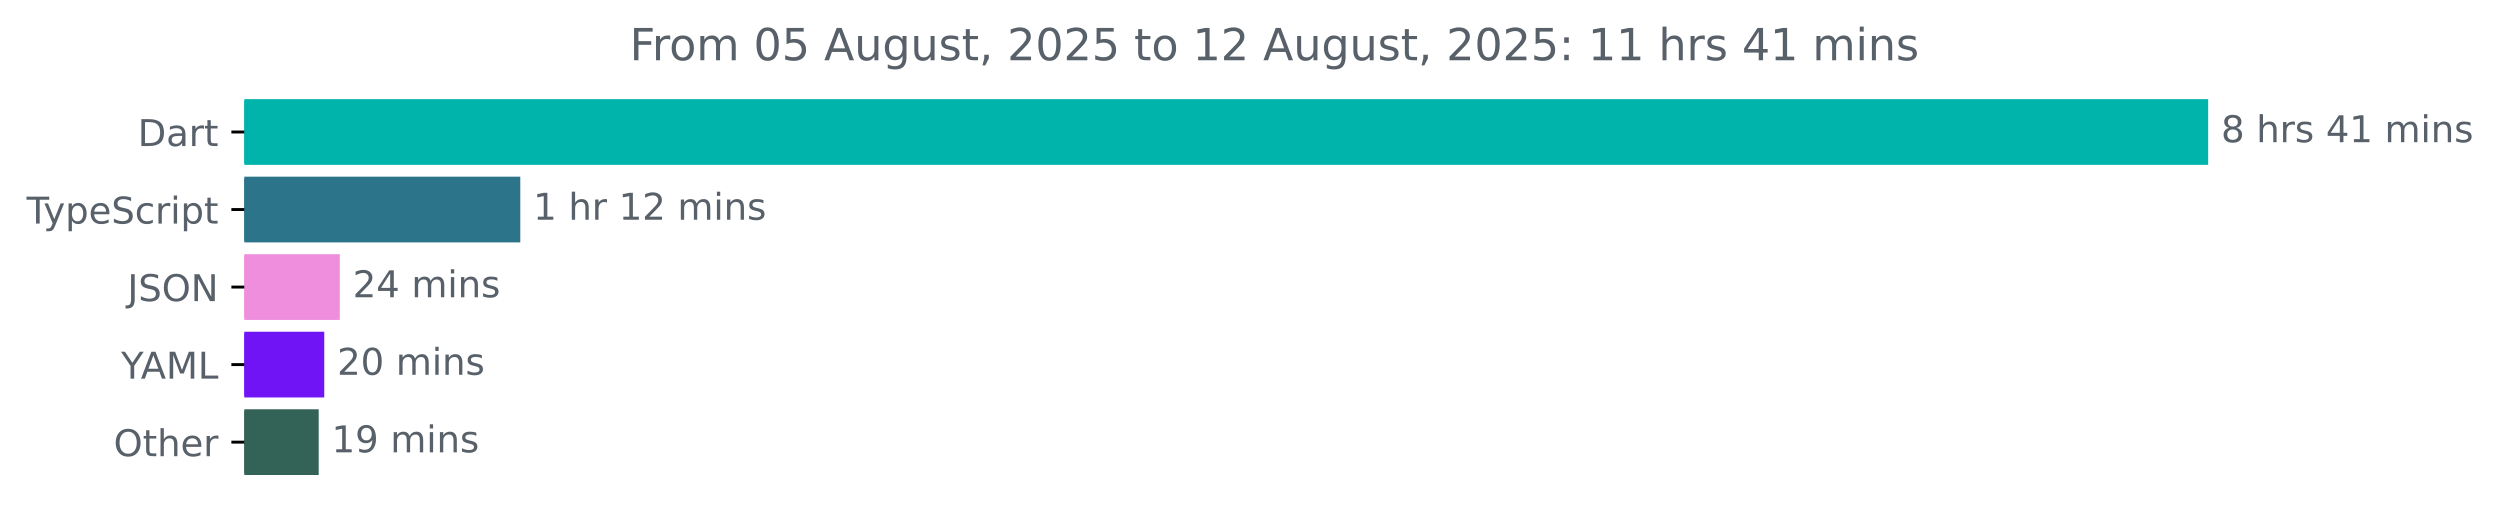
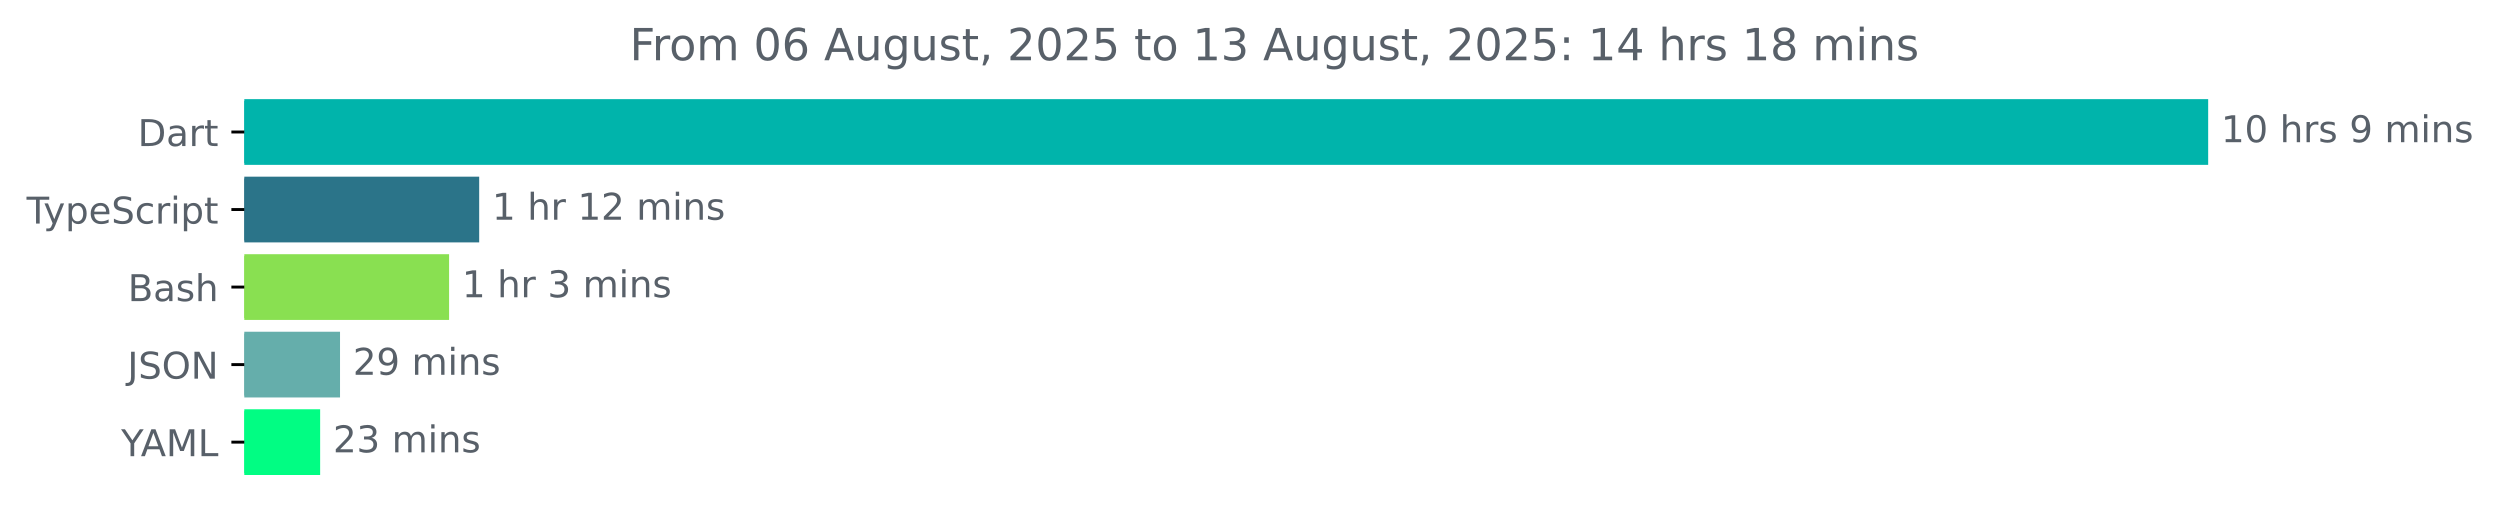
<svg xmlns="http://www.w3.org/2000/svg" xmlns:xlink="http://www.w3.org/1999/xlink" width="677.144pt" height="140.398pt" viewBox="0 0 677.144 140.398" version="1.1">
  <defs>
    <style type="text/css">*{stroke-linejoin: round; stroke-linecap: butt}</style>
  </defs>
  <g id="figure_1">
    <g id="patch_1">
      <path d="M -0 140.398  L 677.144 140.398  L 677.144 0  L -0 0  L -0 140.398  z " style="fill: none" />
    </g>
    <g id="axes_1">
      <g id="patch_2">
-         <path d="M 66.17 27.358  L 597.599 27.358  L 597.599 44.158  L 66.17 44.158  z " clip-path="url(#p4cd436f5ad)" style="fill: #00b4ab; stroke: #00b4ab; stroke-linejoin: miter" />
+         <path d="M 66.17 27.358  L 597.599 27.358  L 597.599 44.158  L 66.17 44.158  z " clip-path="url(#p864ca5ccd8)" style="fill: #00b4ab; stroke: #00b4ab; stroke-linejoin: miter" />
      </g>
      <g id="patch_3">
-         <path d="M 66.17 48.358  L 140.425 48.358  L 140.425 65.158  L 66.17 65.158  z " clip-path="url(#p4cd436f5ad)" style="fill: #2b7489; stroke: #2b7489; stroke-linejoin: miter" />
+         <path d="M 66.17 48.358  L 129.29 48.358  L 129.29 65.158  L 66.17 65.158  z " clip-path="url(#p864ca5ccd8)" style="fill: #2b7489; stroke: #2b7489; stroke-linejoin: miter" />
      </g>
      <g id="patch_4">
-         <path d="M 66.17 69.358  L 91.541 69.358  L 91.541 86.158  L 66.17 86.158  z " clip-path="url(#p4cd436f5ad)" style="fill: #ef8edc; stroke: #ef8edc; stroke-linejoin: miter" />
+         <path d="M 66.17 69.358  L 121.138 69.358  L 121.138 86.158  L 66.17 86.158  z " clip-path="url(#p864ca5ccd8)" style="fill: #89e051; stroke: #89e051; stroke-linejoin: miter" />
      </g>
      <g id="patch_5">
-         <path d="M 66.17 90.358  L 87.325 90.358  L 87.325 107.158  L 66.17 107.158  z " clip-path="url(#p4cd436f5ad)" style="fill: #7014f6; stroke: #7014f6; stroke-linejoin: miter" />
+         <path d="M 66.17 90.358  L 91.598 90.358  L 91.598 107.158  L 66.17 107.158  z " clip-path="url(#p864ca5ccd8)" style="fill: #65aeab; stroke: #65aeab; stroke-linejoin: miter" />
      </g>
      <g id="patch_6">
-         <path d="M 66.17 111.358  L 85.824 111.358  L 85.824 128.158  L 66.17 128.158  z " clip-path="url(#p4cd436f5ad)" style="fill: #336356; stroke: #336356; stroke-linejoin: miter" />
+         <path d="M 66.17 111.358  L 86.213 111.358  L 86.213 128.158  L 66.17 128.158  z " clip-path="url(#p864ca5ccd8)" style="fill: #01fd83; stroke: #01fd83; stroke-linejoin: miter" />
      </g>
      <g id="matplotlib.axis_1" />
      <g id="matplotlib.axis_2">
        <g id="ytick_1">
          <g id="line2d_1">
            <defs>
-               <path id="me6ecfd30f8" d="M 0 0  L -3.5 0  " style="stroke: #000000; stroke-width: 0.8" />
+               <path id="mea2f41cda0" d="M 0 0  L -3.5 0  " style="stroke: #000000; stroke-width: 0.8" />
            </defs>
            <g>
-               <use xlink:href="#me6ecfd30f8" x="66.17" y="35.758" style="stroke: #000000; stroke-width: 0.8" />
+               <use xlink:href="#mea2f41cda0" x="66.17" y="35.758" style="stroke: #000000; stroke-width: 0.8" />
            </g>
          </g>
          <g id="text_1">
            <g style="fill: #586069" transform="translate(37.31094 39.55734) scale(0.1 -0.1)">
              <defs>
                <path id="DejaVuSans-44" d="M 1259 4147  L 1259 519  L 2022 519  Q 2988 519 3436 956  Q 3884 1394 3884 2338  Q 3884 3275 3436 3711  Q 2988 4147 2022 4147  L 1259 4147  z M 628 4666  L 1925 4666  Q 3281 4666 3915 4102  Q 4550 3538 4550 2338  Q 4550 1131 3912 565  Q 3275 0 1925 0  L 628 0  L 628 4666  z " transform="scale(0.015625)" />
                <path id="DejaVuSans-61" d="M 2194 1759  Q 1497 1759 1228 1600  Q 959 1441 959 1056  Q 959 750 1161 570  Q 1363 391 1709 391  Q 2188 391 2477 730  Q 2766 1069 2766 1631  L 2766 1759  L 2194 1759  z M 3341 1997  L 3341 0  L 2766 0  L 2766 531  Q 2569 213 2275 61  Q 1981 -91 1556 -91  Q 1019 -91 701 211  Q 384 513 384 1019  Q 384 1609 779 1909  Q 1175 2209 1959 2209  L 2766 2209  L 2766 2266  Q 2766 2663 2505 2880  Q 2244 3097 1772 3097  Q 1472 3097 1187 3025  Q 903 2953 641 2809  L 641 3341  Q 956 3463 1253 3523  Q 1550 3584 1831 3584  Q 2591 3584 2966 3190  Q 3341 2797 3341 1997  z " transform="scale(0.015625)" />
                <path id="DejaVuSans-72" d="M 2631 2963  Q 2534 3019 2420 3045  Q 2306 3072 2169 3072  Q 1681 3072 1420 2755  Q 1159 2438 1159 1844  L 1159 0  L 581 0  L 581 3500  L 1159 3500  L 1159 2956  Q 1341 3275 1631 3429  Q 1922 3584 2338 3584  Q 2397 3584 2469 3576  Q 2541 3569 2628 3553  L 2631 2963  z " transform="scale(0.015625)" />
                <path id="DejaVuSans-74" d="M 1172 4494  L 1172 3500  L 2356 3500  L 2356 3053  L 1172 3053  L 1172 1153  Q 1172 725 1289 603  Q 1406 481 1766 481  L 2356 481  L 2356 0  L 1766 0  Q 1100 0 847 248  Q 594 497 594 1153  L 594 3053  L 172 3053  L 172 3500  L 594 3500  L 594 4494  L 1172 4494  z " transform="scale(0.015625)" />
              </defs>
              <use xlink:href="#DejaVuSans-44" />
              <use xlink:href="#DejaVuSans-61" x="77.002" />
              <use xlink:href="#DejaVuSans-72" x="138.281" />
              <use xlink:href="#DejaVuSans-74" x="179.395" />
            </g>
          </g>
        </g>
        <g id="ytick_2">
          <g id="line2d_2">
            <g>
-               <use xlink:href="#me6ecfd30f8" x="66.17" y="56.758" style="stroke: #000000; stroke-width: 0.8" />
+               <use xlink:href="#mea2f41cda0" x="66.17" y="56.758" style="stroke: #000000; stroke-width: 0.8" />
            </g>
          </g>
          <g id="text_2">
            <g style="fill: #586069" transform="translate(7.2 60.55734) scale(0.1 -0.1)">
              <defs>
                <path id="DejaVuSans-54" d="M -19 4666  L 3928 4666  L 3928 4134  L 2272 4134  L 2272 0  L 1638 0  L 1638 4134  L -19 4134  L -19 4666  z " transform="scale(0.015625)" />
                <path id="DejaVuSans-79" d="M 2059 -325  Q 1816 -950 1584 -1140  Q 1353 -1331 966 -1331  L 506 -1331  L 506 -850  L 844 -850  Q 1081 -850 1212 -737  Q 1344 -625 1503 -206  L 1606 56  L 191 3500  L 800 3500  L 1894 763  L 2988 3500  L 3597 3500  L 2059 -325  z " transform="scale(0.015625)" />
                <path id="DejaVuSans-70" d="M 1159 525  L 1159 -1331  L 581 -1331  L 581 3500  L 1159 3500  L 1159 2969  Q 1341 3281 1617 3432  Q 1894 3584 2278 3584  Q 2916 3584 3314 3078  Q 3713 2572 3713 1747  Q 3713 922 3314 415  Q 2916 -91 2278 -91  Q 1894 -91 1617 61  Q 1341 213 1159 525  z M 3116 1747  Q 3116 2381 2855 2742  Q 2594 3103 2138 3103  Q 1681 3103 1420 2742  Q 1159 2381 1159 1747  Q 1159 1113 1420 752  Q 1681 391 2138 391  Q 2594 391 2855 752  Q 3116 1113 3116 1747  z " transform="scale(0.015625)" />
                <path id="DejaVuSans-65" d="M 3597 1894  L 3597 1613  L 953 1613  Q 991 1019 1311 708  Q 1631 397 2203 397  Q 2534 397 2845 478  Q 3156 559 3463 722  L 3463 178  Q 3153 47 2828 -22  Q 2503 -91 2169 -91  Q 1331 -91 842 396  Q 353 884 353 1716  Q 353 2575 817 3079  Q 1281 3584 2069 3584  Q 2775 3584 3186 3129  Q 3597 2675 3597 1894  z M 3022 2063  Q 3016 2534 2758 2815  Q 2500 3097 2075 3097  Q 1594 3097 1305 2825  Q 1016 2553 972 2059  L 3022 2063  z " transform="scale(0.015625)" />
                <path id="DejaVuSans-53" d="M 3425 4513  L 3425 3897  Q 3066 4069 2747 4153  Q 2428 4238 2131 4238  Q 1616 4238 1336 4038  Q 1056 3838 1056 3469  Q 1056 3159 1242 3001  Q 1428 2844 1947 2747  L 2328 2669  Q 3034 2534 3370 2195  Q 3706 1856 3706 1288  Q 3706 609 3251 259  Q 2797 -91 1919 -91  Q 1588 -91 1214 -16  Q 841 59 441 206  L 441 856  Q 825 641 1194 531  Q 1563 422 1919 422  Q 2459 422 2753 634  Q 3047 847 3047 1241  Q 3047 1584 2836 1778  Q 2625 1972 2144 2069  L 1759 2144  Q 1053 2284 737 2584  Q 422 2884 422 3419  Q 422 4038 858 4394  Q 1294 4750 2059 4750  Q 2388 4750 2728 4690  Q 3069 4631 3425 4513  z " transform="scale(0.015625)" />
                <path id="DejaVuSans-63" d="M 3122 3366  L 3122 2828  Q 2878 2963 2633 3030  Q 2388 3097 2138 3097  Q 1578 3097 1268 2742  Q 959 2388 959 1747  Q 959 1106 1268 751  Q 1578 397 2138 397  Q 2388 397 2633 464  Q 2878 531 3122 666  L 3122 134  Q 2881 22 2623 -34  Q 2366 -91 2075 -91  Q 1284 -91 818 406  Q 353 903 353 1747  Q 353 2603 823 3093  Q 1294 3584 2113 3584  Q 2378 3584 2631 3529  Q 2884 3475 3122 3366  z " transform="scale(0.015625)" />
                <path id="DejaVuSans-69" d="M 603 3500  L 1178 3500  L 1178 0  L 603 0  L 603 3500  z M 603 4863  L 1178 4863  L 1178 4134  L 603 4134  L 603 4863  z " transform="scale(0.015625)" />
              </defs>
              <use xlink:href="#DejaVuSans-54" />
              <use xlink:href="#DejaVuSans-79" x="45.459" />
              <use xlink:href="#DejaVuSans-70" x="104.639" />
              <use xlink:href="#DejaVuSans-65" x="168.115" />
              <use xlink:href="#DejaVuSans-53" x="229.639" />
              <use xlink:href="#DejaVuSans-63" x="293.115" />
              <use xlink:href="#DejaVuSans-72" x="348.096" />
              <use xlink:href="#DejaVuSans-69" x="389.209" />
              <use xlink:href="#DejaVuSans-70" x="416.992" />
              <use xlink:href="#DejaVuSans-74" x="480.469" />
            </g>
          </g>
        </g>
        <g id="ytick_3">
          <g id="line2d_3">
            <g>
-               <use xlink:href="#me6ecfd30f8" x="66.17" y="77.758" style="stroke: #000000; stroke-width: 0.8" />
+               <use xlink:href="#mea2f41cda0" x="66.17" y="77.758" style="stroke: #000000; stroke-width: 0.8" />
            </g>
          </g>
          <g id="text_3">
-             <g style="fill: #586069" transform="translate(34.51875 81.55734) scale(0.1 -0.1)">
+             <g style="fill: #586069" transform="translate(34.63437 81.55734) scale(0.1 -0.1)">
+               <defs>
+                 <path id="DejaVuSans-42" d="M 1259 2228  L 1259 519  L 2272 519  Q 2781 519 3026 730  Q 3272 941 3272 1375  Q 3272 1813 3026 2020  Q 2781 2228 2272 2228  L 1259 2228  z M 1259 4147  L 1259 2741  L 2194 2741  Q 2656 2741 2882 2914  Q 3109 3088 3109 3444  Q 3109 3797 2882 3972  Q 2656 4147 2194 4147  L 1259 4147  z M 628 4666  L 2241 4666  Q 2963 4666 3353 4366  Q 3744 4066 3744 3513  Q 3744 3084 3544 2831  Q 3344 2578 2956 2516  Q 3422 2416 3680 2098  Q 3938 1781 3938 1306  Q 3938 681 3513 340  Q 3088 0 2303 0  L 628 0  L 628 4666  z " transform="scale(0.015625)" />
+                 <path id="DejaVuSans-73" d="M 2834 3397  L 2834 2853  Q 2591 2978 2328 3040  Q 2066 3103 1784 3103  Q 1356 3103 1142 2972  Q 928 2841 928 2578  Q 928 2378 1081 2264  Q 1234 2150 1697 2047  L 1894 2003  Q 2506 1872 2764 1633  Q 3022 1394 3022 966  Q 3022 478 2636 193  Q 2250 -91 1575 -91  Q 1294 -91 989 -36  Q 684 19 347 128  L 347 722  Q 666 556 975 473  Q 1284 391 1588 391  Q 1994 391 2212 530  Q 2431 669 2431 922  Q 2431 1156 2273 1281  Q 2116 1406 1581 1522  L 1381 1569  Q 847 1681 609 1914  Q 372 2147 372 2553  Q 372 3047 722 3315  Q 1072 3584 1716 3584  Q 2034 3584 2315 3537  Q 2597 3491 2834 3397  z " transform="scale(0.015625)" />
+                 <path id="DejaVuSans-68" d="M 3513 2113  L 3513 0  L 2938 0  L 2938 2094  Q 2938 2591 2744 2837  Q 2550 3084 2163 3084  Q 1697 3084 1428 2787  Q 1159 2491 1159 1978  L 1159 0  L 581 0  L 581 4863  L 1159 4863  L 1159 2956  Q 1366 3272 1645 3428  Q 1925 3584 2291 3584  Q 2894 3584 3203 3211  Q 3513 2838 3513 2113  z " transform="scale(0.015625)" />
+               </defs>
+               <use xlink:href="#DejaVuSans-42" />
+               <use xlink:href="#DejaVuSans-61" x="68.604" />
+               <use xlink:href="#DejaVuSans-73" x="129.883" />
+               <use xlink:href="#DejaVuSans-68" x="181.982" />
+             </g>
+           </g>
+         </g>
+         <g id="ytick_4">
+           <g id="line2d_4">
+             <g>
+               <use xlink:href="#mea2f41cda0" x="66.17" y="98.758" style="stroke: #000000; stroke-width: 0.8" />
+             </g>
+           </g>
+           <g id="text_4">
+             <g style="fill: #586069" transform="translate(34.51875 102.5573) scale(0.1 -0.1)">
              <defs>
                <path id="DejaVuSans-4a" d="M 628 4666  L 1259 4666  L 1259 325  Q 1259 -519 939 -900  Q 619 -1281 -91 -1281  L -331 -1281  L -331 -750  L -134 -750  Q 284 -750 456 -515  Q 628 -281 628 325  L 628 4666  z " transform="scale(0.015625)" />
                <path id="DejaVuSans-4f" d="M 2522 4238  Q 1834 4238 1429 3725  Q 1025 3213 1025 2328  Q 1025 1447 1429 934  Q 1834 422 2522 422  Q 3209 422 3611 934  Q 4013 1447 4013 2328  Q 4013 3213 3611 3725  Q 3209 4238 2522 4238  z M 2522 4750  Q 3503 4750 4090 4092  Q 4678 3434 4678 2328  Q 4678 1225 4090 567  Q 3503 -91 2522 -91  Q 1538 -91 948 565  Q 359 1222 359 2328  Q 359 3434 948 4092  Q 1538 4750 2522 4750  z " transform="scale(0.015625)" />
                <path id="DejaVuSans-4e" d="M 628 4666  L 1478 4666  L 3547 763  L 3547 4666  L 4159 4666  L 4159 0  L 3309 0  L 1241 3903  L 1241 0  L 628 0  L 628 4666  z " transform="scale(0.015625)" />
              </defs>
              <use xlink:href="#DejaVuSans-4a" />
              <use xlink:href="#DejaVuSans-53" x="29.492" />
              <use xlink:href="#DejaVuSans-4f" x="92.969" />
              <use xlink:href="#DejaVuSans-4e" x="171.68" />
            </g>
          </g>
        </g>
-         <g id="ytick_4">
-           <g id="line2d_4">
-             <g>
-               <use xlink:href="#me6ecfd30f8" x="66.17" y="98.758" style="stroke: #000000; stroke-width: 0.8" />
-             </g>
-           </g>
-           <g id="text_4">
-             <g style="fill: #586069" transform="translate(32.79688 102.5573) scale(0.1 -0.1)">
+         <g id="ytick_5">
+           <g id="line2d_5">
+             <g>
+               <use xlink:href="#mea2f41cda0" x="66.17" y="119.758" style="stroke: #000000; stroke-width: 0.8" />
+             </g>
+           </g>
+           <g id="text_5">
+             <g style="fill: #586069" transform="translate(32.79688 123.5573) scale(0.1 -0.1)">
              <defs>
                <path id="DejaVuSans-59" d="M -13 4666  L 666 4666  L 1959 2747  L 3244 4666  L 3922 4666  L 2272 2222  L 2272 0  L 1638 0  L 1638 2222  L -13 4666  z " transform="scale(0.015625)" />
                <path id="DejaVuSans-41" d="M 2188 4044  L 1331 1722  L 3047 1722  L 2188 4044  z M 1831 4666  L 2547 4666  L 4325 0  L 3669 0  L 3244 1197  L 1141 1197  L 716 0  L 50 0  L 1831 4666  z " transform="scale(0.015625)" />
                <path id="DejaVuSans-4d" d="M 628 4666  L 1569 4666  L 2759 1491  L 3956 4666  L 4897 4666  L 4897 0  L 4281 0  L 4281 4097  L 3078 897  L 2444 897  L 1241 4097  L 1241 0  L 628 0  L 628 4666  z " transform="scale(0.015625)" />
                <path id="DejaVuSans-4c" d="M 628 4666  L 1259 4666  L 1259 531  L 3531 531  L 3531 0  L 628 0  L 628 4666  z " transform="scale(0.015625)" />
              </defs>
              <use xlink:href="#DejaVuSans-59" />
              <use xlink:href="#DejaVuSans-41" x="53.334" />
              <use xlink:href="#DejaVuSans-4d" x="121.742" />
              <use xlink:href="#DejaVuSans-4c" x="208.021" />
            </g>
          </g>
        </g>
-         <g id="ytick_5">
-           <g id="line2d_5">
-             <g>
-               <use xlink:href="#me6ecfd30f8" x="66.17" y="119.758" style="stroke: #000000; stroke-width: 0.8" />
-             </g>
-           </g>
-           <g id="text_5">
-             <g style="fill: #586069" transform="translate(30.77656 123.5573) scale(0.1 -0.1)">
-               <defs>
-                 <path id="DejaVuSans-68" d="M 3513 2113  L 3513 0  L 2938 0  L 2938 2094  Q 2938 2591 2744 2837  Q 2550 3084 2163 3084  Q 1697 3084 1428 2787  Q 1159 2491 1159 1978  L 1159 0  L 581 0  L 581 4863  L 1159 4863  L 1159 2956  Q 1366 3272 1645 3428  Q 1925 3584 2291 3584  Q 2894 3584 3203 3211  Q 3513 2838 3513 2113  z " transform="scale(0.015625)" />
-               </defs>
-               <use xlink:href="#DejaVuSans-4f" />
-               <use xlink:href="#DejaVuSans-74" x="78.711" />
-               <use xlink:href="#DejaVuSans-68" x="117.92" />
-               <use xlink:href="#DejaVuSans-65" x="181.299" />
-               <use xlink:href="#DejaVuSans-72" x="242.822" />
-             </g>
-           </g>
-         </g>
      </g>
      <g id="text_6">
        <g style="fill: #586069" transform="translate(601.5989 38.5175) scale(0.1 -0.1)">
          <defs>
-             <path id="DejaVuSans-38" d="M 2034 2216  Q 1584 2216 1326 1975  Q 1069 1734 1069 1313  Q 1069 891 1326 650  Q 1584 409 2034 409  Q 2484 409 2743 651  Q 3003 894 3003 1313  Q 3003 1734 2745 1975  Q 2488 2216 2034 2216  z M 1403 2484  Q 997 2584 770 2862  Q 544 3141 544 3541  Q 544 4100 942 4425  Q 1341 4750 2034 4750  Q 2731 4750 3128 4425  Q 3525 4100 3525 3541  Q 3525 3141 3298 2862  Q 3072 2584 2669 2484  Q 3125 2378 3379 2068  Q 3634 1759 3634 1313  Q 3634 634 3220 271  Q 2806 -91 2034 -91  Q 1263 -91 848 271  Q 434 634 434 1313  Q 434 1759 690 2068  Q 947 2378 1403 2484  z M 1172 3481  Q 1172 3119 1398 2916  Q 1625 2713 2034 2713  Q 2441 2713 2670 2916  Q 2900 3119 2900 3481  Q 2900 3844 2670 4047  Q 2441 4250 2034 4250  Q 1625 4250 1398 4047  Q 1172 3844 1172 3481  z " transform="scale(0.015625)" />
+             <path id="DejaVuSans-31" d="M 794 531  L 1825 531  L 1825 4091  L 703 3866  L 703 4441  L 1819 4666  L 2450 4666  L 2450 531  L 3481 531  L 3481 0  L 794 0  L 794 531  z " transform="scale(0.015625)" />
+             <path id="DejaVuSans-30" d="M 2034 4250  Q 1547 4250 1301 3770  Q 1056 3291 1056 2328  Q 1056 1369 1301 889  Q 1547 409 2034 409  Q 2525 409 2770 889  Q 3016 1369 3016 2328  Q 3016 3291 2770 3770  Q 2525 4250 2034 4250  z M 2034 4750  Q 2819 4750 3233 4129  Q 3647 3509 3647 2328  Q 3647 1150 3233 529  Q 2819 -91 2034 -91  Q 1250 -91 836 529  Q 422 1150 422 2328  Q 422 3509 836 4129  Q 1250 4750 2034 4750  z " transform="scale(0.015625)" />
            <path id="DejaVuSans-20" transform="scale(0.015625)" />
-             <path id="DejaVuSans-73" d="M 2834 3397  L 2834 2853  Q 2591 2978 2328 3040  Q 2066 3103 1784 3103  Q 1356 3103 1142 2972  Q 928 2841 928 2578  Q 928 2378 1081 2264  Q 1234 2150 1697 2047  L 1894 2003  Q 2506 1872 2764 1633  Q 3022 1394 3022 966  Q 3022 478 2636 193  Q 2250 -91 1575 -91  Q 1294 -91 989 -36  Q 684 19 347 128  L 347 722  Q 666 556 975 473  Q 1284 391 1588 391  Q 1994 391 2212 530  Q 2431 669 2431 922  Q 2431 1156 2273 1281  Q 2116 1406 1581 1522  L 1381 1569  Q 847 1681 609 1914  Q 372 2147 372 2553  Q 372 3047 722 3315  Q 1072 3584 1716 3584  Q 2034 3584 2315 3537  Q 2597 3491 2834 3397  z " transform="scale(0.015625)" />
-             <path id="DejaVuSans-34" d="M 2419 4116  L 825 1625  L 2419 1625  L 2419 4116  z M 2253 4666  L 3047 4666  L 3047 1625  L 3713 1625  L 3713 1100  L 3047 1100  L 3047 0  L 2419 0  L 2419 1100  L 313 1100  L 313 1709  L 2253 4666  z " transform="scale(0.015625)" />
-             <path id="DejaVuSans-31" d="M 794 531  L 1825 531  L 1825 4091  L 703 3866  L 703 4441  L 1819 4666  L 2450 4666  L 2450 531  L 3481 531  L 3481 0  L 794 0  L 794 531  z " transform="scale(0.015625)" />
+             <path id="DejaVuSans-39" d="M 703 97  L 703 672  Q 941 559 1184 500  Q 1428 441 1663 441  Q 2288 441 2617 861  Q 2947 1281 2994 2138  Q 2813 1869 2534 1725  Q 2256 1581 1919 1581  Q 1219 1581 811 2004  Q 403 2428 403 3163  Q 403 3881 828 4315  Q 1253 4750 1959 4750  Q 2769 4750 3195 4129  Q 3622 3509 3622 2328  Q 3622 1225 3098 567  Q 2575 -91 1691 -91  Q 1453 -91 1209 -44  Q 966 3 703 97  z M 1959 2075  Q 2384 2075 2632 2365  Q 2881 2656 2881 3163  Q 2881 3666 2632 3958  Q 2384 4250 1959 4250  Q 1534 4250 1286 3958  Q 1038 3666 1038 3163  Q 1038 2656 1286 2365  Q 1534 2075 1959 2075  z " transform="scale(0.015625)" />
            <path id="DejaVuSans-6d" d="M 3328 2828  Q 3544 3216 3844 3400  Q 4144 3584 4550 3584  Q 5097 3584 5394 3201  Q 5691 2819 5691 2113  L 5691 0  L 5113 0  L 5113 2094  Q 5113 2597 4934 2840  Q 4756 3084 4391 3084  Q 3944 3084 3684 2787  Q 3425 2491 3425 1978  L 3425 0  L 2847 0  L 2847 2094  Q 2847 2600 2669 2842  Q 2491 3084 2119 3084  Q 1678 3084 1418 2786  Q 1159 2488 1159 1978  L 1159 0  L 581 0  L 581 3500  L 1159 3500  L 1159 2956  Q 1356 3278 1631 3431  Q 1906 3584 2284 3584  Q 2666 3584 2933 3390  Q 3200 3197 3328 2828  z " transform="scale(0.015625)" />
            <path id="DejaVuSans-6e" d="M 3513 2113  L 3513 0  L 2938 0  L 2938 2094  Q 2938 2591 2744 2837  Q 2550 3084 2163 3084  Q 1697 3084 1428 2787  Q 1159 2491 1159 1978  L 1159 0  L 581 0  L 581 3500  L 1159 3500  L 1159 2956  Q 1366 3272 1645 3428  Q 1925 3584 2291 3584  Q 2894 3584 3203 3211  Q 3513 2838 3513 2113  z " transform="scale(0.015625)" />
          </defs>
-           <use xlink:href="#DejaVuSans-38" />
-           <use xlink:href="#DejaVuSans-20" x="63.623" />
-           <use xlink:href="#DejaVuSans-68" x="95.41" />
-           <use xlink:href="#DejaVuSans-72" x="158.789" />
-           <use xlink:href="#DejaVuSans-73" x="199.902" />
-           <use xlink:href="#DejaVuSans-20" x="252.002" />
-           <use xlink:href="#DejaVuSans-34" x="283.789" />
-           <use xlink:href="#DejaVuSans-31" x="347.412" />
+           <use xlink:href="#DejaVuSans-31" />
+           <use xlink:href="#DejaVuSans-30" x="63.623" />
+           <use xlink:href="#DejaVuSans-20" x="127.246" />
+           <use xlink:href="#DejaVuSans-68" x="159.033" />
+           <use xlink:href="#DejaVuSans-72" x="222.412" />
+           <use xlink:href="#DejaVuSans-73" x="263.525" />
+           <use xlink:href="#DejaVuSans-20" x="315.625" />
+           <use xlink:href="#DejaVuSans-39" x="347.412" />
          <use xlink:href="#DejaVuSans-20" x="411.035" />
          <use xlink:href="#DejaVuSans-6d" x="442.822" />
          <use xlink:href="#DejaVuSans-69" x="540.234" />
          <use xlink:href="#DejaVuSans-6e" x="568.018" />
          <use xlink:href="#DejaVuSans-73" x="631.396" />
        </g>
      </g>
      <g id="text_7">
-         <g style="fill: #586069" transform="translate(144.4245 59.5175) scale(0.1 -0.1)">
+         <g style="fill: #586069" transform="translate(133.2896 59.5175) scale(0.1 -0.1)">
          <defs>
            <path id="DejaVuSans-32" d="M 1228 531  L 3431 531  L 3431 0  L 469 0  L 469 531  Q 828 903 1448 1529  Q 2069 2156 2228 2338  Q 2531 2678 2651 2914  Q 2772 3150 2772 3378  Q 2772 3750 2511 3984  Q 2250 4219 1831 4219  Q 1534 4219 1204 4116  Q 875 4013 500 3803  L 500 4441  Q 881 4594 1212 4672  Q 1544 4750 1819 4750  Q 2544 4750 2975 4387  Q 3406 4025 3406 3419  Q 3406 3131 3298 2873  Q 3191 2616 2906 2266  Q 2828 2175 2409 1742  Q 1991 1309 1228 531  z " transform="scale(0.015625)" />
          </defs>
          <use xlink:href="#DejaVuSans-31" />
          <use xlink:href="#DejaVuSans-20" x="63.623" />
          <use xlink:href="#DejaVuSans-68" x="95.41" />
          <use xlink:href="#DejaVuSans-72" x="158.789" />
          <use xlink:href="#DejaVuSans-20" x="199.902" />
          <use xlink:href="#DejaVuSans-31" x="231.689" />
          <use xlink:href="#DejaVuSans-32" x="295.312" />
          <use xlink:href="#DejaVuSans-20" x="358.936" />
          <use xlink:href="#DejaVuSans-6d" x="390.723" />
          <use xlink:href="#DejaVuSans-69" x="488.135" />
          <use xlink:href="#DejaVuSans-6e" x="515.918" />
          <use xlink:href="#DejaVuSans-73" x="579.297" />
        </g>
      </g>
      <g id="text_8">
-         <g style="fill: #586069" transform="translate(95.5411 80.5175) scale(0.1 -0.1)">
-           <use xlink:href="#DejaVuSans-32" />
-           <use xlink:href="#DejaVuSans-34" x="63.623" />
-           <use xlink:href="#DejaVuSans-20" x="127.246" />
-           <use xlink:href="#DejaVuSans-6d" x="159.033" />
-           <use xlink:href="#DejaVuSans-69" x="256.445" />
-           <use xlink:href="#DejaVuSans-6e" x="284.229" />
-           <use xlink:href="#DejaVuSans-73" x="347.607" />
-         </g>
-       </g>
-       <g id="text_9">
-         <g style="fill: #586069" transform="translate(91.32454 101.5175) scale(0.1 -0.1)">
+         <g style="fill: #586069" transform="translate(125.1379 80.5175) scale(0.1 -0.1)">
          <defs>
-             <path id="DejaVuSans-30" d="M 2034 4250  Q 1547 4250 1301 3770  Q 1056 3291 1056 2328  Q 1056 1369 1301 889  Q 1547 409 2034 409  Q 2525 409 2770 889  Q 3016 1369 3016 2328  Q 3016 3291 2770 3770  Q 2525 4250 2034 4250  z M 2034 4750  Q 2819 4750 3233 4129  Q 3647 3509 3647 2328  Q 3647 1150 3233 529  Q 2819 -91 2034 -91  Q 1250 -91 836 529  Q 422 1150 422 2328  Q 422 3509 836 4129  Q 1250 4750 2034 4750  z " transform="scale(0.015625)" />
-           </defs>
-           <use xlink:href="#DejaVuSans-32" />
-           <use xlink:href="#DejaVuSans-30" x="63.623" />
-           <use xlink:href="#DejaVuSans-20" x="127.246" />
-           <use xlink:href="#DejaVuSans-6d" x="159.033" />
-           <use xlink:href="#DejaVuSans-69" x="256.445" />
-           <use xlink:href="#DejaVuSans-6e" x="284.229" />
-           <use xlink:href="#DejaVuSans-73" x="347.607" />
-         </g>
-       </g>
-       <g id="text_10">
-         <g style="fill: #586069" transform="translate(89.82374 122.5175) scale(0.1 -0.1)">
-           <defs>
-             <path id="DejaVuSans-39" d="M 703 97  L 703 672  Q 941 559 1184 500  Q 1428 441 1663 441  Q 2288 441 2617 861  Q 2947 1281 2994 2138  Q 2813 1869 2534 1725  Q 2256 1581 1919 1581  Q 1219 1581 811 2004  Q 403 2428 403 3163  Q 403 3881 828 4315  Q 1253 4750 1959 4750  Q 2769 4750 3195 4129  Q 3622 3509 3622 2328  Q 3622 1225 3098 567  Q 2575 -91 1691 -91  Q 1453 -91 1209 -44  Q 966 3 703 97  z M 1959 2075  Q 2384 2075 2632 2365  Q 2881 2656 2881 3163  Q 2881 3666 2632 3958  Q 2384 4250 1959 4250  Q 1534 4250 1286 3958  Q 1038 3666 1038 3163  Q 1038 2656 1286 2365  Q 1534 2075 1959 2075  z " transform="scale(0.015625)" />
+             <path id="DejaVuSans-33" d="M 2597 2516  Q 3050 2419 3304 2112  Q 3559 1806 3559 1356  Q 3559 666 3084 287  Q 2609 -91 1734 -91  Q 1441 -91 1130 -33  Q 819 25 488 141  L 488 750  Q 750 597 1062 519  Q 1375 441 1716 441  Q 2309 441 2620 675  Q 2931 909 2931 1356  Q 2931 1769 2642 2001  Q 2353 2234 1838 2234  L 1294 2234  L 1294 2753  L 1863 2753  Q 2328 2753 2575 2939  Q 2822 3125 2822 3475  Q 2822 3834 2567 4026  Q 2313 4219 1838 4219  Q 1578 4219 1281 4162  Q 984 4106 628 3988  L 628 4550  Q 988 4650 1302 4700  Q 1616 4750 1894 4750  Q 2613 4750 3031 4423  Q 3450 4097 3450 3541  Q 3450 3153 3228 2886  Q 3006 2619 2597 2516  z " transform="scale(0.015625)" />
          </defs>
          <use xlink:href="#DejaVuSans-31" />
+           <use xlink:href="#DejaVuSans-20" x="63.623" />
+           <use xlink:href="#DejaVuSans-68" x="95.41" />
+           <use xlink:href="#DejaVuSans-72" x="158.789" />
+           <use xlink:href="#DejaVuSans-20" x="199.902" />
+           <use xlink:href="#DejaVuSans-33" x="231.689" />
+           <use xlink:href="#DejaVuSans-20" x="295.312" />
+           <use xlink:href="#DejaVuSans-6d" x="327.1" />
+           <use xlink:href="#DejaVuSans-69" x="424.512" />
+           <use xlink:href="#DejaVuSans-6e" x="452.295" />
+           <use xlink:href="#DejaVuSans-73" x="515.674" />
+         </g>
+       </g>
+       <g id="text_9">
+         <g style="fill: #586069" transform="translate(95.59752 101.5175) scale(0.1 -0.1)">
+           <use xlink:href="#DejaVuSans-32" />
          <use xlink:href="#DejaVuSans-39" x="63.623" />
          <use xlink:href="#DejaVuSans-20" x="127.246" />
          <use xlink:href="#DejaVuSans-6d" x="159.033" />
          <use xlink:href="#DejaVuSans-69" x="256.445" />
          <use xlink:href="#DejaVuSans-6e" x="284.229" />
          <use xlink:href="#DejaVuSans-73" x="347.607" />
        </g>
      </g>
+       <g id="text_10">
+         <g style="fill: #586069" transform="translate(90.21293 122.5175) scale(0.1 -0.1)">
+           <use xlink:href="#DejaVuSans-32" />
+           <use xlink:href="#DejaVuSans-33" x="63.623" />
+           <use xlink:href="#DejaVuSans-20" x="127.246" />
+           <use xlink:href="#DejaVuSans-6d" x="159.033" />
+           <use xlink:href="#DejaVuSans-69" x="256.445" />
+           <use xlink:href="#DejaVuSans-6e" x="284.229" />
+           <use xlink:href="#DejaVuSans-73" x="347.607" />
+         </g>
+       </g>
      <g id="text_11">
        <g style="fill: #586069" transform="translate(170.5666 16.31812) scale(0.12 -0.12)">
          <defs>
            <path id="DejaVuSans-46" d="M 628 4666  L 3309 4666  L 3309 4134  L 1259 4134  L 1259 2759  L 3109 2759  L 3109 2228  L 1259 2228  L 1259 0  L 628 0  L 628 4666  z " transform="scale(0.015625)" />
            <path id="DejaVuSans-6f" d="M 1959 3097  Q 1497 3097 1228 2736  Q 959 2375 959 1747  Q 959 1119 1226 758  Q 1494 397 1959 397  Q 2419 397 2687 759  Q 2956 1122 2956 1747  Q 2956 2369 2687 2733  Q 2419 3097 1959 3097  z M 1959 3584  Q 2709 3584 3137 3096  Q 3566 2609 3566 1747  Q 3566 888 3137 398  Q 2709 -91 1959 -91  Q 1206 -91 779 398  Q 353 888 353 1747  Q 353 2609 779 3096  Q 1206 3584 1959 3584  z " transform="scale(0.015625)" />
-             <path id="DejaVuSans-35" d="M 691 4666  L 3169 4666  L 3169 4134  L 1269 4134  L 1269 2991  Q 1406 3038 1543 3061  Q 1681 3084 1819 3084  Q 2600 3084 3056 2656  Q 3513 2228 3513 1497  Q 3513 744 3044 326  Q 2575 -91 1722 -91  Q 1428 -91 1123 -41  Q 819 9 494 109  L 494 744  Q 775 591 1075 516  Q 1375 441 1709 441  Q 2250 441 2565 725  Q 2881 1009 2881 1497  Q 2881 1984 2565 2268  Q 2250 2553 1709 2553  Q 1456 2553 1204 2497  Q 953 2441 691 2322  L 691 4666  z " transform="scale(0.015625)" />
+             <path id="DejaVuSans-36" d="M 2113 2584  Q 1688 2584 1439 2293  Q 1191 2003 1191 1497  Q 1191 994 1439 701  Q 1688 409 2113 409  Q 2538 409 2786 701  Q 3034 994 3034 1497  Q 3034 2003 2786 2293  Q 2538 2584 2113 2584  z M 3366 4563  L 3366 3988  Q 3128 4100 2886 4159  Q 2644 4219 2406 4219  Q 1781 4219 1451 3797  Q 1122 3375 1075 2522  Q 1259 2794 1537 2939  Q 1816 3084 2150 3084  Q 2853 3084 3261 2657  Q 3669 2231 3669 1497  Q 3669 778 3244 343  Q 2819 -91 2113 -91  Q 1303 -91 875 529  Q 447 1150 447 2328  Q 447 3434 972 4092  Q 1497 4750 2381 4750  Q 2619 4750 2861 4703  Q 3103 4656 3366 4563  z " transform="scale(0.015625)" />
            <path id="DejaVuSans-75" d="M 544 1381  L 544 3500  L 1119 3500  L 1119 1403  Q 1119 906 1312 657  Q 1506 409 1894 409  Q 2359 409 2629 706  Q 2900 1003 2900 1516  L 2900 3500  L 3475 3500  L 3475 0  L 2900 0  L 2900 538  Q 2691 219 2414 64  Q 2138 -91 1772 -91  Q 1169 -91 856 284  Q 544 659 544 1381  z M 1991 3584  L 1991 3584  z " transform="scale(0.015625)" />
            <path id="DejaVuSans-67" d="M 2906 1791  Q 2906 2416 2648 2759  Q 2391 3103 1925 3103  Q 1463 3103 1205 2759  Q 947 2416 947 1791  Q 947 1169 1205 825  Q 1463 481 1925 481  Q 2391 481 2648 825  Q 2906 1169 2906 1791  z M 3481 434  Q 3481 -459 3084 -895  Q 2688 -1331 1869 -1331  Q 1566 -1331 1297 -1286  Q 1028 -1241 775 -1147  L 775 -588  Q 1028 -725 1275 -790  Q 1522 -856 1778 -856  Q 2344 -856 2625 -561  Q 2906 -266 2906 331  L 2906 616  Q 2728 306 2450 153  Q 2172 0 1784 0  Q 1141 0 747 490  Q 353 981 353 1791  Q 353 2603 747 3093  Q 1141 3584 1784 3584  Q 2172 3584 2450 3431  Q 2728 3278 2906 2969  L 2906 3500  L 3481 3500  L 3481 434  z " transform="scale(0.015625)" />
            <path id="DejaVuSans-2c" d="M 750 794  L 1409 794  L 1409 256  L 897 -744  L 494 -744  L 750 256  L 750 794  z " transform="scale(0.015625)" />
+             <path id="DejaVuSans-35" d="M 691 4666  L 3169 4666  L 3169 4134  L 1269 4134  L 1269 2991  Q 1406 3038 1543 3061  Q 1681 3084 1819 3084  Q 2600 3084 3056 2656  Q 3513 2228 3513 1497  Q 3513 744 3044 326  Q 2575 -91 1722 -91  Q 1428 -91 1123 -41  Q 819 9 494 109  L 494 744  Q 775 591 1075 516  Q 1375 441 1709 441  Q 2250 441 2565 725  Q 2881 1009 2881 1497  Q 2881 1984 2565 2268  Q 2250 2553 1709 2553  Q 1456 2553 1204 2497  Q 953 2441 691 2322  L 691 4666  z " transform="scale(0.015625)" />
            <path id="DejaVuSans-3a" d="M 750 794  L 1409 794  L 1409 0  L 750 0  L 750 794  z M 750 3309  L 1409 3309  L 1409 2516  L 750 2516  L 750 3309  z " transform="scale(0.015625)" />
+             <path id="DejaVuSans-34" d="M 2419 4116  L 825 1625  L 2419 1625  L 2419 4116  z M 2253 4666  L 3047 4666  L 3047 1625  L 3713 1625  L 3713 1100  L 3047 1100  L 3047 0  L 2419 0  L 2419 1100  L 313 1100  L 313 1709  L 2253 4666  z " transform="scale(0.015625)" />
+             <path id="DejaVuSans-38" d="M 2034 2216  Q 1584 2216 1326 1975  Q 1069 1734 1069 1313  Q 1069 891 1326 650  Q 1584 409 2034 409  Q 2484 409 2743 651  Q 3003 894 3003 1313  Q 3003 1734 2745 1975  Q 2488 2216 2034 2216  z M 1403 2484  Q 997 2584 770 2862  Q 544 3141 544 3541  Q 544 4100 942 4425  Q 1341 4750 2034 4750  Q 2731 4750 3128 4425  Q 3525 4100 3525 3541  Q 3525 3141 3298 2862  Q 3072 2584 2669 2484  Q 3125 2378 3379 2068  Q 3634 1759 3634 1313  Q 3634 634 3220 271  Q 2806 -91 2034 -91  Q 1263 -91 848 271  Q 434 634 434 1313  Q 434 1759 690 2068  Q 947 2378 1403 2484  z M 1172 3481  Q 1172 3119 1398 2916  Q 1625 2713 2034 2713  Q 2441 2713 2670 2916  Q 2900 3119 2900 3481  Q 2900 3844 2670 4047  Q 2441 4250 2034 4250  Q 1625 4250 1398 4047  Q 1172 3844 1172 3481  z " transform="scale(0.015625)" />
          </defs>
          <use xlink:href="#DejaVuSans-46" />
          <use xlink:href="#DejaVuSans-72" x="50.27" />
          <use xlink:href="#DejaVuSans-6f" x="89.133" />
          <use xlink:href="#DejaVuSans-6d" x="150.314" />
          <use xlink:href="#DejaVuSans-20" x="247.727" />
          <use xlink:href="#DejaVuSans-30" x="279.514" />
-           <use xlink:href="#DejaVuSans-35" x="343.137" />
+           <use xlink:href="#DejaVuSans-36" x="343.137" />
          <use xlink:href="#DejaVuSans-20" x="406.76" />
          <use xlink:href="#DejaVuSans-41" x="438.547" />
          <use xlink:href="#DejaVuSans-75" x="506.955" />
          <use xlink:href="#DejaVuSans-67" x="570.334" />
          <use xlink:href="#DejaVuSans-75" x="633.811" />
          <use xlink:href="#DejaVuSans-73" x="697.189" />
          <use xlink:href="#DejaVuSans-74" x="749.289" />
          <use xlink:href="#DejaVuSans-2c" x="788.498" />
          <use xlink:href="#DejaVuSans-20" x="820.285" />
          <use xlink:href="#DejaVuSans-32" x="852.072" />
          <use xlink:href="#DejaVuSans-30" x="915.695" />
          <use xlink:href="#DejaVuSans-32" x="979.318" />
          <use xlink:href="#DejaVuSans-35" x="1042.941" />
          <use xlink:href="#DejaVuSans-20" x="1106.564" />
          <use xlink:href="#DejaVuSans-74" x="1138.352" />
          <use xlink:href="#DejaVuSans-6f" x="1177.561" />
          <use xlink:href="#DejaVuSans-20" x="1238.742" />
          <use xlink:href="#DejaVuSans-31" x="1270.529" />
-           <use xlink:href="#DejaVuSans-32" x="1334.152" />
+           <use xlink:href="#DejaVuSans-33" x="1334.152" />
          <use xlink:href="#DejaVuSans-20" x="1397.775" />
          <use xlink:href="#DejaVuSans-41" x="1429.562" />
          <use xlink:href="#DejaVuSans-75" x="1497.971" />
          <use xlink:href="#DejaVuSans-67" x="1561.35" />
          <use xlink:href="#DejaVuSans-75" x="1624.826" />
          <use xlink:href="#DejaVuSans-73" x="1688.205" />
          <use xlink:href="#DejaVuSans-74" x="1740.305" />
          <use xlink:href="#DejaVuSans-2c" x="1779.514" />
          <use xlink:href="#DejaVuSans-20" x="1811.301" />
          <use xlink:href="#DejaVuSans-32" x="1843.088" />
          <use xlink:href="#DejaVuSans-30" x="1906.711" />
          <use xlink:href="#DejaVuSans-32" x="1970.334" />
          <use xlink:href="#DejaVuSans-35" x="2033.957" />
          <use xlink:href="#DejaVuSans-3a" x="2097.58" />
          <use xlink:href="#DejaVuSans-20" x="2131.271" />
          <use xlink:href="#DejaVuSans-31" x="2163.059" />
-           <use xlink:href="#DejaVuSans-31" x="2226.682" />
+           <use xlink:href="#DejaVuSans-34" x="2226.682" />
          <use xlink:href="#DejaVuSans-20" x="2290.305" />
          <use xlink:href="#DejaVuSans-68" x="2322.092" />
          <use xlink:href="#DejaVuSans-72" x="2385.471" />
          <use xlink:href="#DejaVuSans-73" x="2426.584" />
          <use xlink:href="#DejaVuSans-20" x="2478.684" />
-           <use xlink:href="#DejaVuSans-34" x="2510.471" />
-           <use xlink:href="#DejaVuSans-31" x="2574.094" />
+           <use xlink:href="#DejaVuSans-31" x="2510.471" />
+           <use xlink:href="#DejaVuSans-38" x="2574.094" />
          <use xlink:href="#DejaVuSans-20" x="2637.717" />
          <use xlink:href="#DejaVuSans-6d" x="2669.504" />
          <use xlink:href="#DejaVuSans-69" x="2766.916" />
          <use xlink:href="#DejaVuSans-6e" x="2794.699" />
          <use xlink:href="#DejaVuSans-73" x="2858.078" />
        </g>
      </g>
    </g>
  </g>
  <defs>
-     <clipPath id="p4cd436f5ad">
+     <clipPath id="p864ca5ccd8">
      <rect x="66.17" y="22.318" width="558" height="110.88" />
    </clipPath>
  </defs>
</svg>
